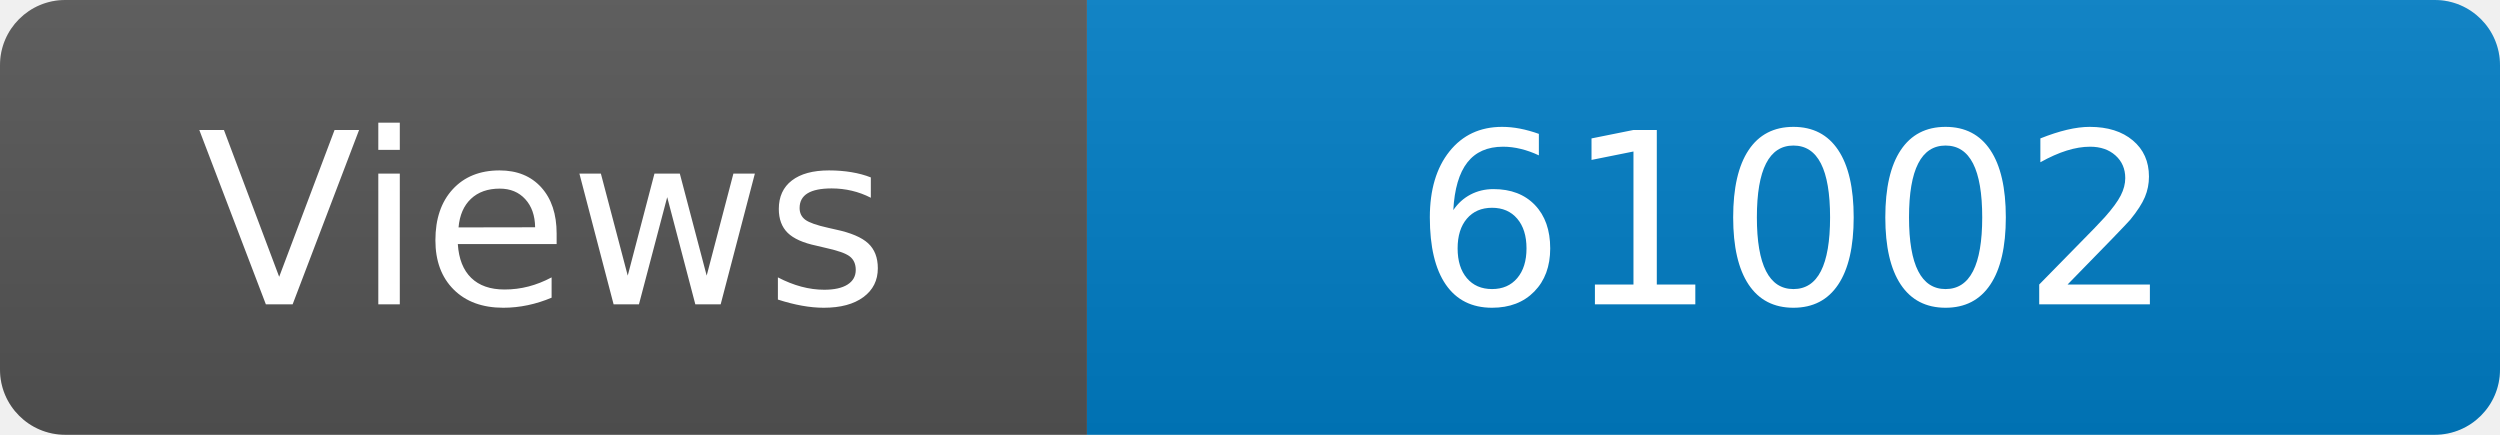
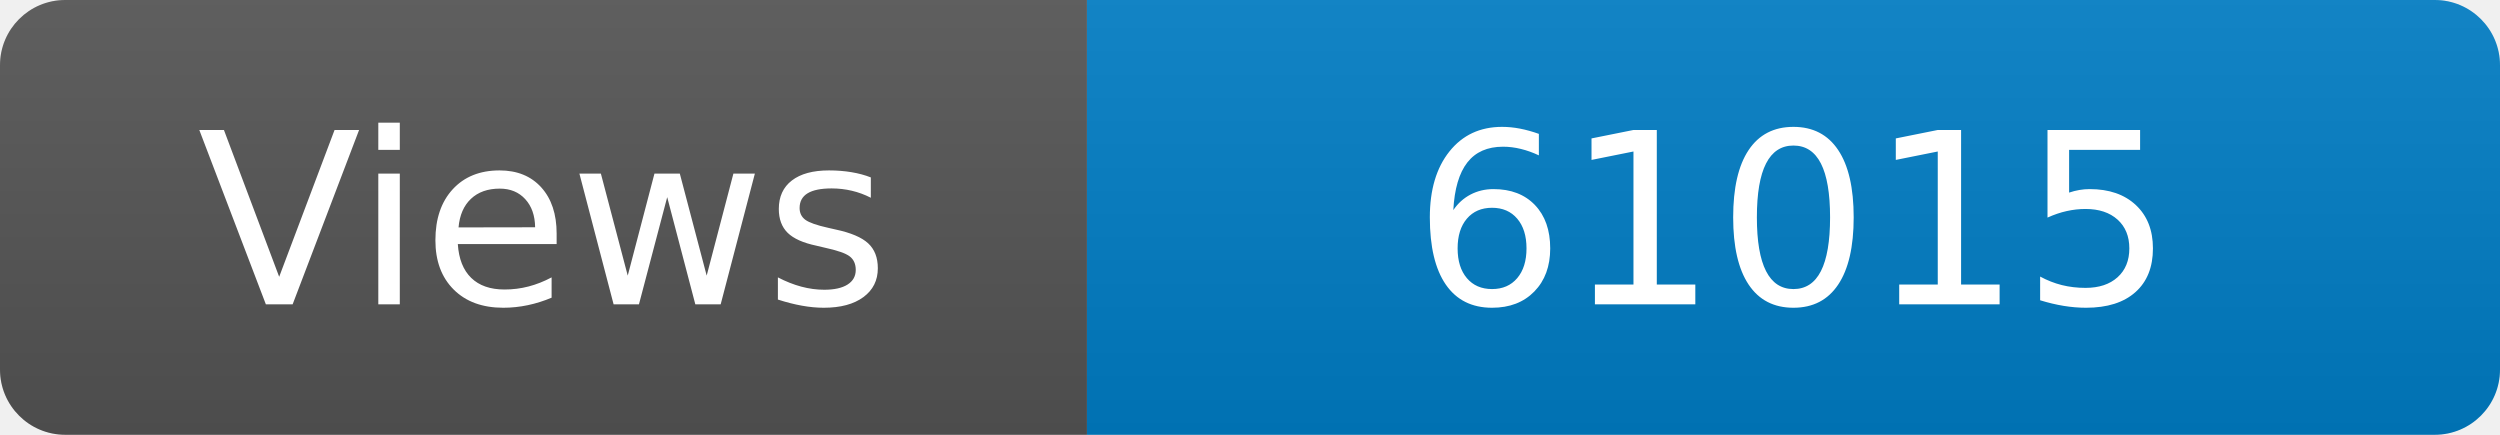
<svg xmlns="http://www.w3.org/2000/svg" width="115" height="20" role="img" aria-label="Maintained?: yes">
  <linearGradient id="s" x2="0" y2="100%">
    <stop offset="0" stop-color="#bbb" stop-opacity=".1" />
    <stop offset="1" stop-opacity=".1" />
  </linearGradient>
  <clipPath id="r">
    <rect width="115" height="20" rx="3" fill="#fff" />
  </clipPath>
  <g clip-path="url(#r)">
    <rect width="50" height="20" fill="#555" />
    <rect x="50" width="160" height="20" fill="#007ec6" />
    <rect width="115" height="20" fill="url(#s)" />
  </g>
  <g fill="#fff" text-anchor="middle" font-family="Verdana,Geneva,DejaVu Sans,sans-serif" font-size="110">
    <text x="250" y="140" transform="scale(.1)" fill="#fff">Views</text>
-     <text x="825" y="140" transform="scale(.1)" fill="#fff">61002</text>
+     <text x="825" y="140" transform="scale(.1)" fill="#fff">61015</text>
  </g>
</svg>
